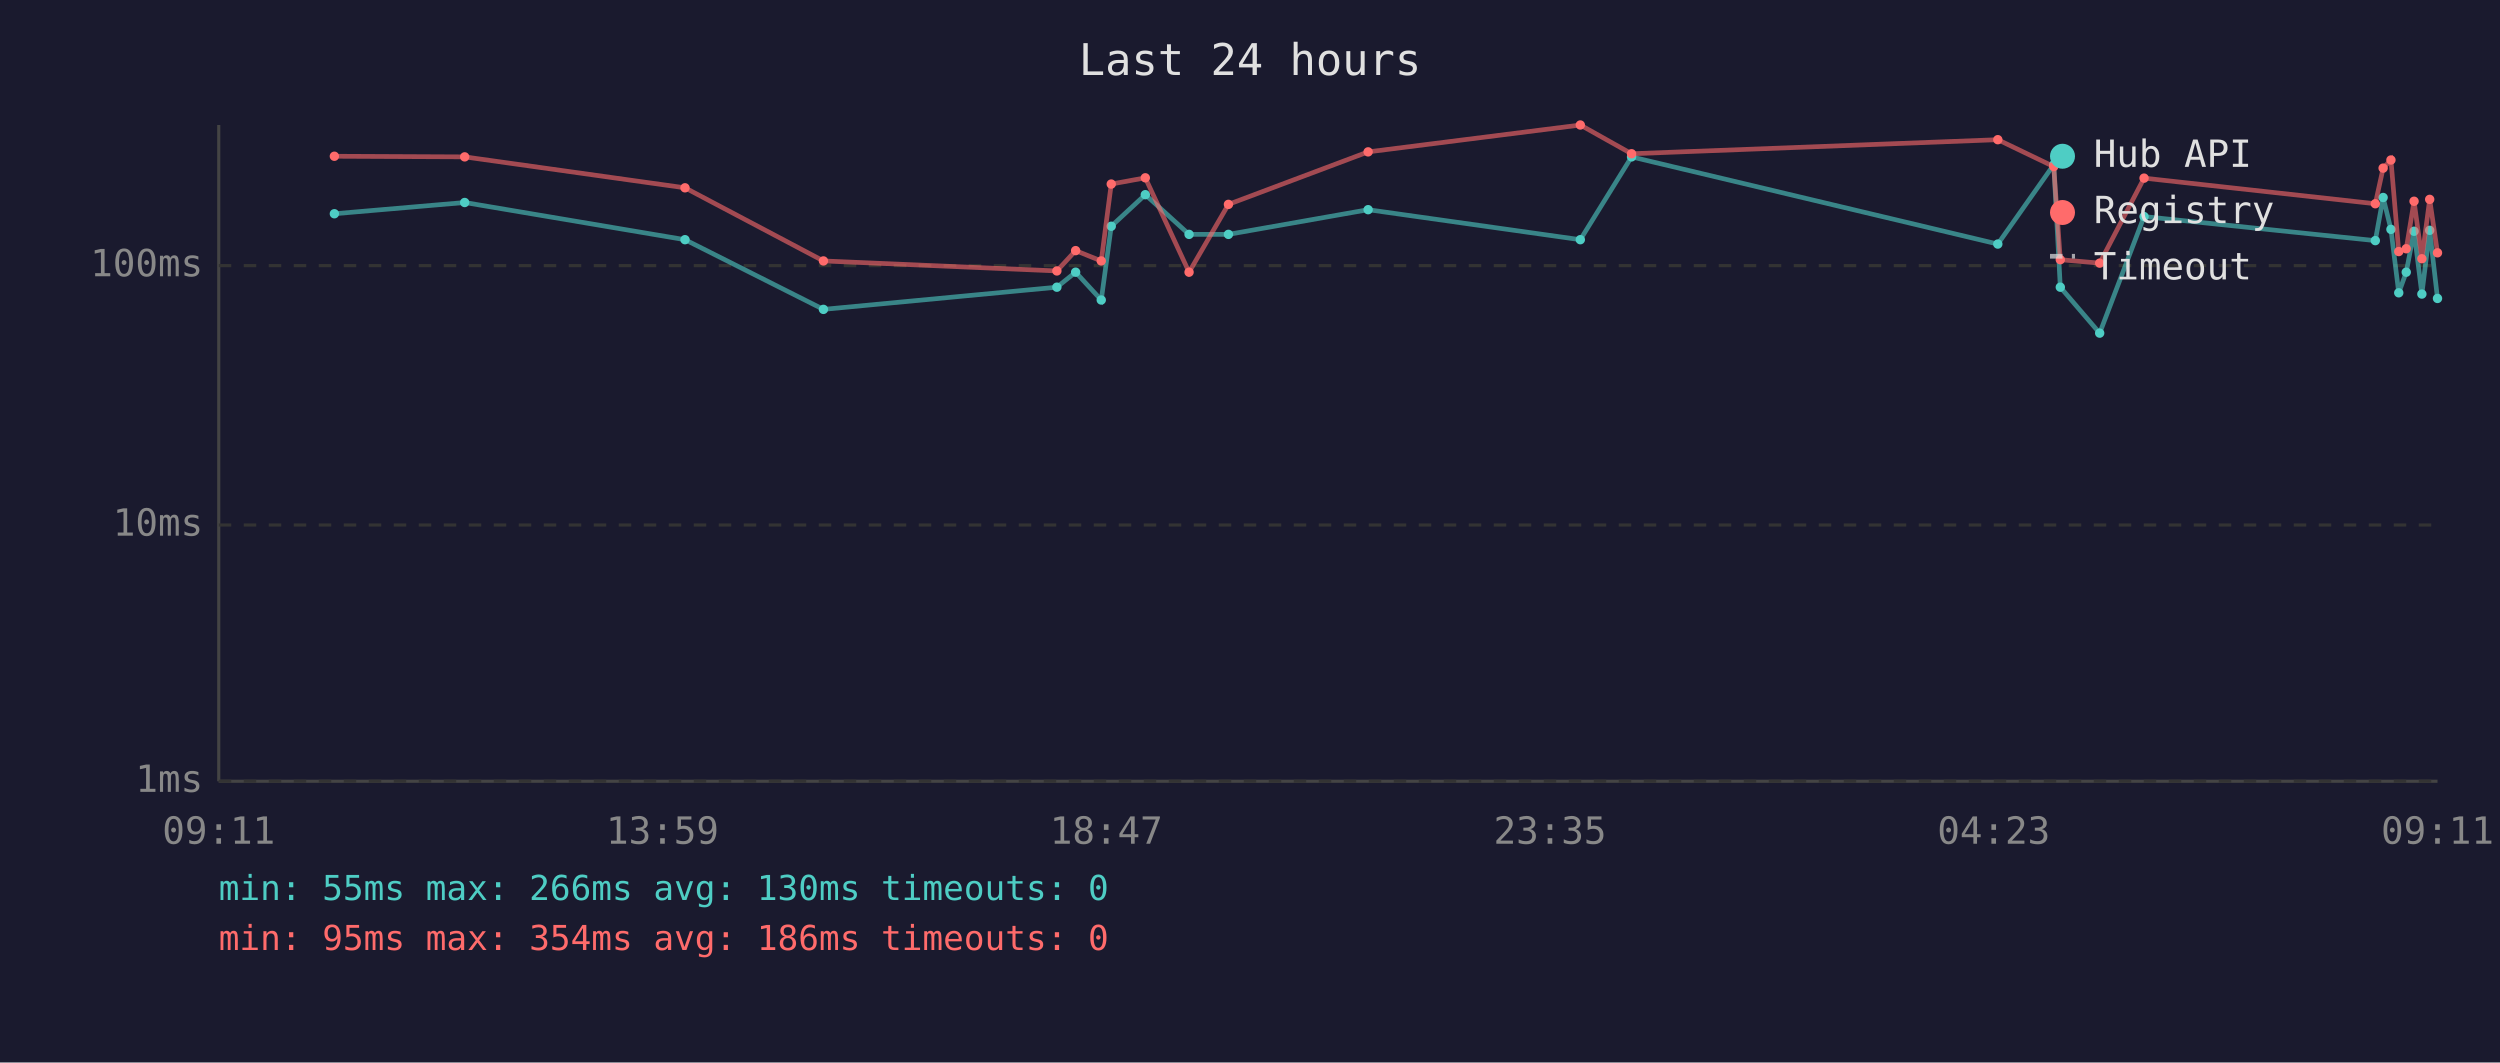
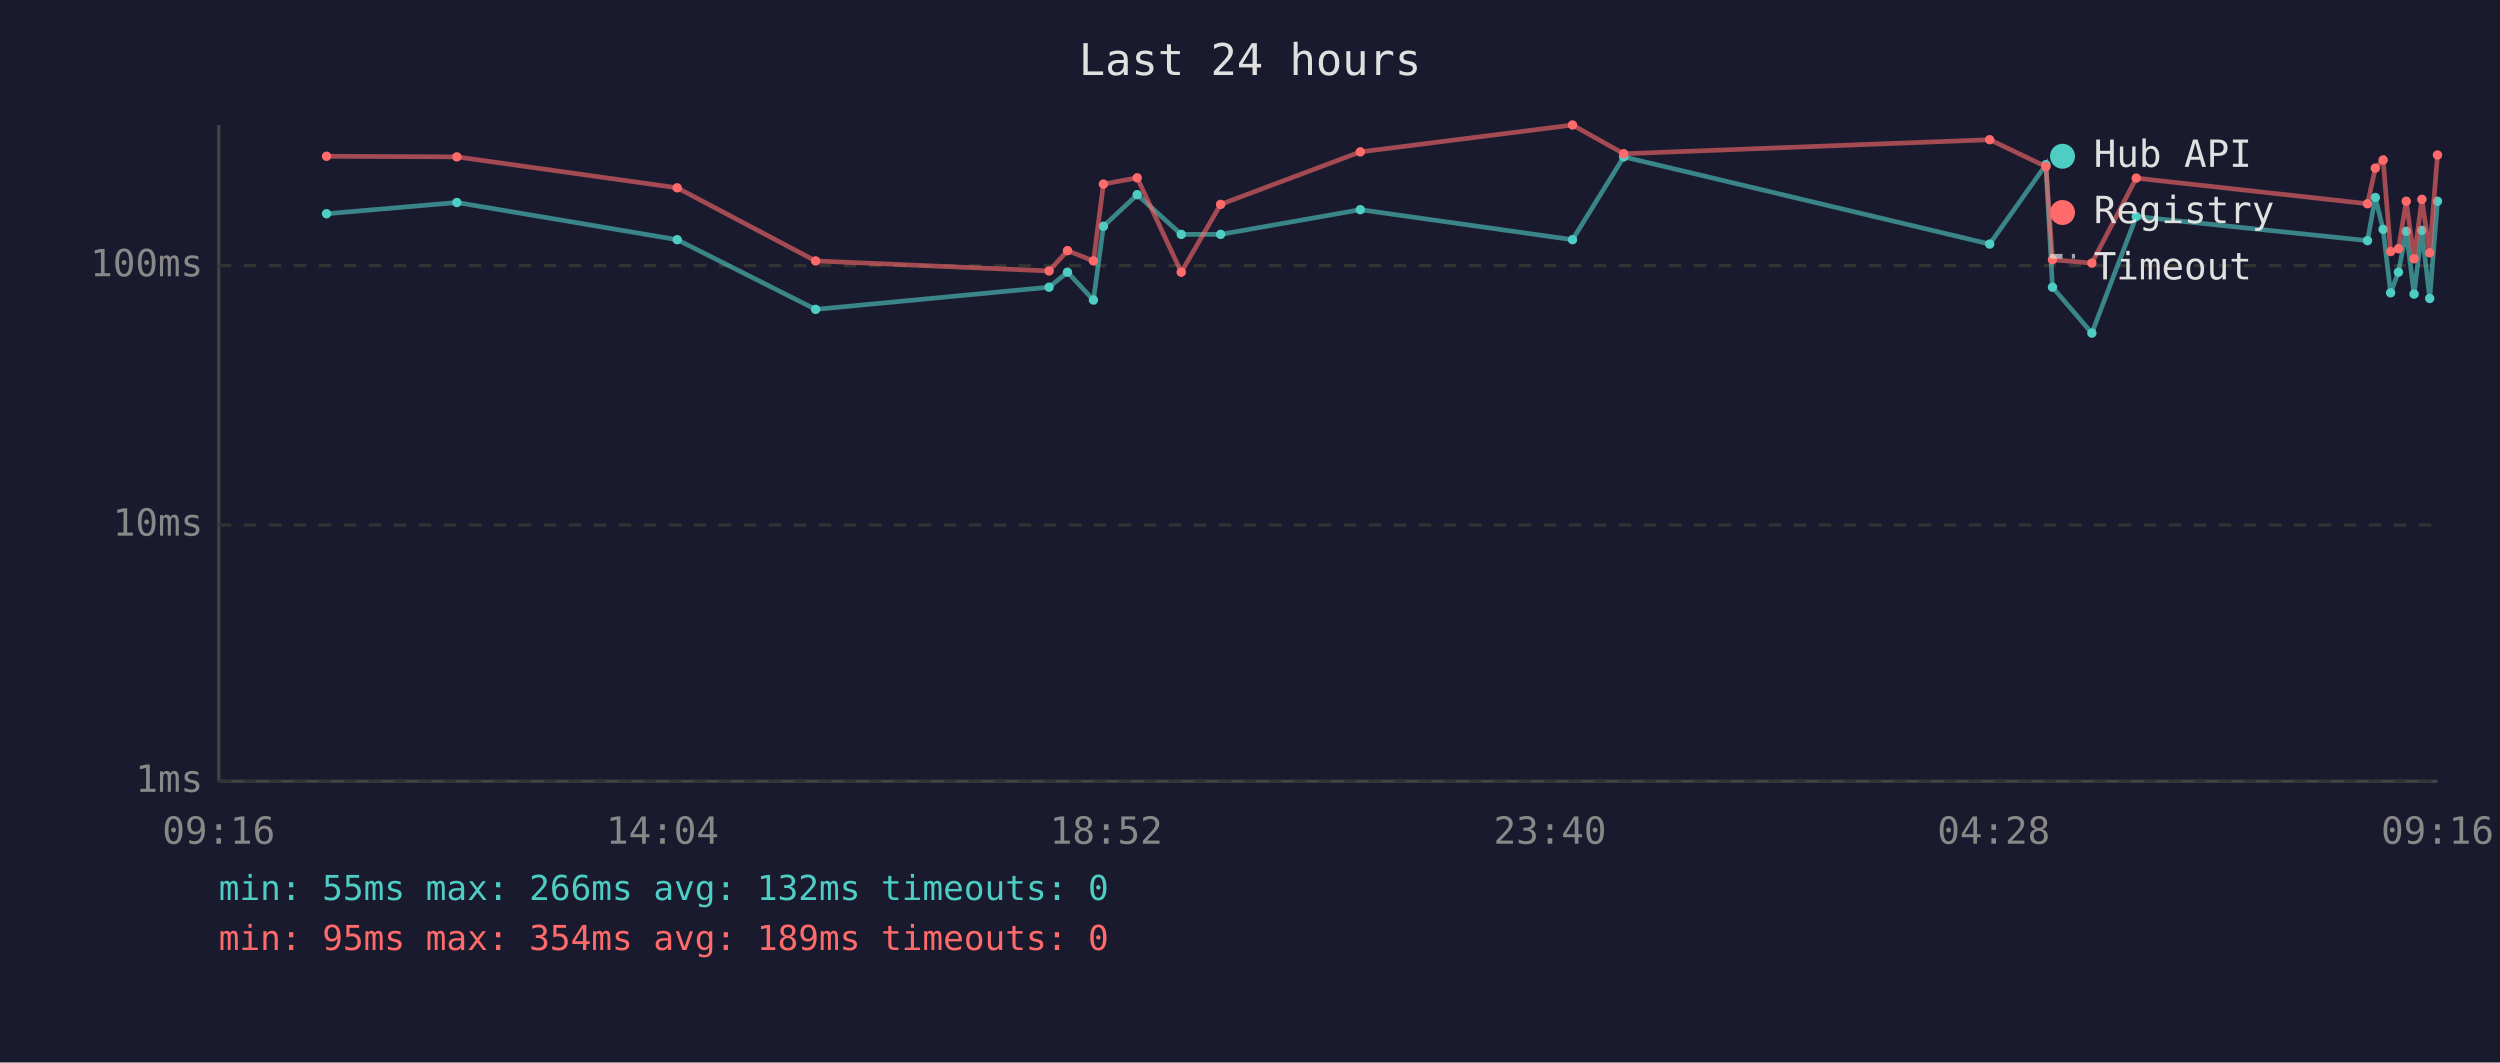
<svg xmlns="http://www.w3.org/2000/svg" viewBox="0 0 800 340" font-family="monospace" font-size="12">
  <rect width="800" height="340" fill="#1a1a2e" />
  <text x="400" y="24" fill="#e0e0e0" font-size="14" text-anchor="middle">Last 24 hours</text>
  <line x1="70" y1="40" x2="70" y2="250" stroke="#444" stroke-width="1" />
  <line x1="70" y1="250" x2="780" y2="250" stroke="#444" stroke-width="1" />
  <line x1="70" y1="250" x2="780" y2="250" stroke="#333" stroke-width="1" stroke-dasharray="4" />
  <text x="65" y="250" fill="#888" text-anchor="end" dominant-baseline="middle">1ms</text>
  <line x1="70" y1="168" x2="780" y2="168" stroke="#333" stroke-width="1" stroke-dasharray="4" />
  <text x="65" y="168" fill="#888" text-anchor="end" dominant-baseline="middle">10ms</text>
  <line x1="70" y1="85" x2="780" y2="85" stroke="#333" stroke-width="1" stroke-dasharray="4" />
  <text x="65" y="85" fill="#888" text-anchor="end" dominant-baseline="middle">100ms</text>
-   <text x="70" y="270" fill="#888" text-anchor="middle">09:11</text>
-   <text x="212" y="270" fill="#888" text-anchor="middle">13:59</text>
-   <text x="354" y="270" fill="#888" text-anchor="middle">18:47</text>
-   <text x="496" y="270" fill="#888" text-anchor="middle">23:35</text>
-   <text x="638" y="270" fill="#888" text-anchor="middle">04:23</text>
-   <text x="780" y="270" fill="#888" text-anchor="middle">09:11</text>
-   <polyline points="107.0,68.4 148.7,64.8 219.2,76.7 263.5,99.0 338.2,91.9 344.2,87.1 352.4,96.0 355.6,72.4 366.5,62.3 380.5,75.0 393.1,75.0 437.8,67.1 505.7,76.7 522.1,50.2 639.3,78.1 657.2,52.7 659.3,91.9 671.9,106.6 686.1,69.3 760.1,77.0 762.6,63.2 765.1,73.4 767.6,93.7 770.0,87.1 772.5,74.0 775.0,94.1 777.5,73.7 780.0,95.5" fill="none" stroke="#4ecdc4" stroke-width="1.5" opacity="0.6" />
-   <circle cx="107.0" cy="68.4" r="1.5" fill="#4ecdc4" />
-   <circle cx="148.7" cy="64.8" r="1.5" fill="#4ecdc4" />
-   <circle cx="219.2" cy="76.7" r="1.5" fill="#4ecdc4" />
-   <circle cx="263.5" cy="99.0" r="1.5" fill="#4ecdc4" />
-   <circle cx="338.2" cy="91.9" r="1.5" fill="#4ecdc4" />
-   <circle cx="344.2" cy="87.1" r="1.5" fill="#4ecdc4" />
-   <circle cx="352.4" cy="96.0" r="1.5" fill="#4ecdc4" />
-   <circle cx="355.6" cy="72.4" r="1.5" fill="#4ecdc4" />
-   <circle cx="366.5" cy="62.3" r="1.5" fill="#4ecdc4" />
-   <circle cx="380.5" cy="75.0" r="1.5" fill="#4ecdc4" />
-   <circle cx="393.1" cy="75.0" r="1.5" fill="#4ecdc4" />
-   <circle cx="437.8" cy="67.1" r="1.5" fill="#4ecdc4" />
-   <circle cx="505.7" cy="76.7" r="1.5" fill="#4ecdc4" />
-   <circle cx="522.1" cy="50.2" r="1.5" fill="#4ecdc4" />
-   <circle cx="639.3" cy="78.1" r="1.5" fill="#4ecdc4" />
-   <circle cx="657.2" cy="52.7" r="1.5" fill="#4ecdc4" />
-   <circle cx="659.3" cy="91.9" r="1.5" fill="#4ecdc4" />
-   <circle cx="671.9" cy="106.6" r="1.5" fill="#4ecdc4" />
-   <circle cx="686.1" cy="69.3" r="1.5" fill="#4ecdc4" />
-   <circle cx="760.1" cy="77.0" r="1.5" fill="#4ecdc4" />
-   <circle cx="762.6" cy="63.2" r="1.5" fill="#4ecdc4" />
-   <circle cx="765.1" cy="73.4" r="1.5" fill="#4ecdc4" />
-   <circle cx="767.6" cy="93.7" r="1.5" fill="#4ecdc4" />
-   <circle cx="770.0" cy="87.1" r="1.5" fill="#4ecdc4" />
-   <circle cx="772.5" cy="74.0" r="1.5" fill="#4ecdc4" />
-   <circle cx="775.0" cy="94.1" r="1.5" fill="#4ecdc4" />
-   <circle cx="777.5" cy="73.7" r="1.5" fill="#4ecdc4" />
-   <circle cx="780.0" cy="95.5" r="1.5" fill="#4ecdc4" />
-   <polyline points="107.0,50.0 148.7,50.2 219.2,60.1 263.5,83.5 338.2,86.7 344.2,80.2 352.4,83.5 355.6,58.9 366.5,56.9 380.5,87.1 393.1,65.4 437.8,48.6 505.7,40.0 522.1,49.2 639.3,44.7 657.2,53.3 659.3,83.1 671.9,84.2 686.1,57.0 760.1,65.2 762.6,53.8 765.1,51.2 767.6,80.5 770.0,79.6 772.5,64.4 775.0,82.8 777.5,63.8 780.0,80.9" fill="none" stroke="#ff6b6b" stroke-width="1.5" opacity="0.6" />
-   <circle cx="107.0" cy="50.0" r="1.5" fill="#ff6b6b" />
-   <circle cx="148.7" cy="50.2" r="1.5" fill="#ff6b6b" />
-   <circle cx="219.2" cy="60.1" r="1.5" fill="#ff6b6b" />
-   <circle cx="263.5" cy="83.5" r="1.5" fill="#ff6b6b" />
-   <circle cx="338.2" cy="86.7" r="1.5" fill="#ff6b6b" />
-   <circle cx="344.2" cy="80.2" r="1.5" fill="#ff6b6b" />
-   <circle cx="352.4" cy="83.5" r="1.5" fill="#ff6b6b" />
-   <circle cx="355.6" cy="58.9" r="1.5" fill="#ff6b6b" />
-   <circle cx="366.5" cy="56.9" r="1.5" fill="#ff6b6b" />
-   <circle cx="380.5" cy="87.1" r="1.5" fill="#ff6b6b" />
-   <circle cx="393.1" cy="65.4" r="1.5" fill="#ff6b6b" />
-   <circle cx="437.8" cy="48.6" r="1.5" fill="#ff6b6b" />
-   <circle cx="505.7" cy="40.0" r="1.5" fill="#ff6b6b" />
-   <circle cx="522.1" cy="49.2" r="1.5" fill="#ff6b6b" />
-   <circle cx="639.3" cy="44.7" r="1.5" fill="#ff6b6b" />
-   <circle cx="657.2" cy="53.3" r="1.5" fill="#ff6b6b" />
-   <circle cx="659.3" cy="83.1" r="1.5" fill="#ff6b6b" />
-   <circle cx="671.9" cy="84.2" r="1.5" fill="#ff6b6b" />
-   <circle cx="686.1" cy="57.0" r="1.5" fill="#ff6b6b" />
-   <circle cx="760.1" cy="65.2" r="1.5" fill="#ff6b6b" />
-   <circle cx="762.6" cy="53.8" r="1.5" fill="#ff6b6b" />
-   <circle cx="765.1" cy="51.2" r="1.5" fill="#ff6b6b" />
-   <circle cx="767.6" cy="80.5" r="1.5" fill="#ff6b6b" />
-   <circle cx="770.0" cy="79.6" r="1.5" fill="#ff6b6b" />
-   <circle cx="772.5" cy="64.4" r="1.5" fill="#ff6b6b" />
-   <circle cx="775.0" cy="82.8" r="1.5" fill="#ff6b6b" />
-   <circle cx="777.5" cy="63.8" r="1.5" fill="#ff6b6b" />
-   <circle cx="780.0" cy="80.9" r="1.5" fill="#ff6b6b" />
+   <text x="70" y="270" fill="#888" text-anchor="middle">09:16</text>
+   <text x="212" y="270" fill="#888" text-anchor="middle">14:04</text>
+   <text x="354" y="270" fill="#888" text-anchor="middle">18:52</text>
+   <text x="496" y="270" fill="#888" text-anchor="middle">23:40</text>
+   <text x="638" y="270" fill="#888" text-anchor="middle">04:28</text>
+   <text x="780" y="270" fill="#888" text-anchor="middle">09:16</text>
+   <polyline points="104.5,68.4 146.2,64.8 216.7,76.7 261.0,99.0 335.7,91.9 341.6,87.1 349.9,96.0 353.1,72.4 363.9,62.3 378.0,75.0 390.6,75.0 435.3,67.1 503.2,76.7 519.6,50.2 636.7,78.1 654.7,52.7 656.8,91.9 669.4,106.6 683.6,69.3 757.6,77.0 760.1,63.2 762.6,73.4 765.0,93.7 767.5,87.1 770.0,74.0 772.5,94.1 775.0,73.7 777.5,95.5 780.0,64.4" fill="none" stroke="#4ecdc4" stroke-width="1.5" opacity="0.6" />
+   <circle cx="104.5" cy="68.4" r="1.5" fill="#4ecdc4" />
+   <circle cx="146.2" cy="64.8" r="1.5" fill="#4ecdc4" />
+   <circle cx="216.7" cy="76.7" r="1.5" fill="#4ecdc4" />
+   <circle cx="261.0" cy="99.0" r="1.5" fill="#4ecdc4" />
+   <circle cx="335.7" cy="91.9" r="1.5" fill="#4ecdc4" />
+   <circle cx="341.6" cy="87.1" r="1.5" fill="#4ecdc4" />
+   <circle cx="349.9" cy="96.0" r="1.5" fill="#4ecdc4" />
+   <circle cx="353.1" cy="72.4" r="1.5" fill="#4ecdc4" />
+   <circle cx="363.9" cy="62.3" r="1.5" fill="#4ecdc4" />
+   <circle cx="378.0" cy="75.0" r="1.5" fill="#4ecdc4" />
+   <circle cx="390.6" cy="75.0" r="1.5" fill="#4ecdc4" />
+   <circle cx="435.3" cy="67.1" r="1.5" fill="#4ecdc4" />
+   <circle cx="503.2" cy="76.7" r="1.5" fill="#4ecdc4" />
+   <circle cx="519.6" cy="50.2" r="1.5" fill="#4ecdc4" />
+   <circle cx="636.7" cy="78.1" r="1.5" fill="#4ecdc4" />
+   <circle cx="654.7" cy="52.7" r="1.5" fill="#4ecdc4" />
+   <circle cx="656.8" cy="91.9" r="1.5" fill="#4ecdc4" />
+   <circle cx="669.4" cy="106.6" r="1.5" fill="#4ecdc4" />
+   <circle cx="683.6" cy="69.3" r="1.5" fill="#4ecdc4" />
+   <circle cx="757.6" cy="77.0" r="1.5" fill="#4ecdc4" />
+   <circle cx="760.1" cy="63.2" r="1.5" fill="#4ecdc4" />
+   <circle cx="762.6" cy="73.4" r="1.5" fill="#4ecdc4" />
+   <circle cx="765.0" cy="93.7" r="1.5" fill="#4ecdc4" />
+   <circle cx="767.5" cy="87.1" r="1.5" fill="#4ecdc4" />
+   <circle cx="770.0" cy="74.0" r="1.5" fill="#4ecdc4" />
+   <circle cx="772.5" cy="94.1" r="1.5" fill="#4ecdc4" />
+   <circle cx="775.0" cy="73.7" r="1.5" fill="#4ecdc4" />
+   <circle cx="777.5" cy="95.5" r="1.5" fill="#4ecdc4" />
+   <circle cx="780.0" cy="64.4" r="1.5" fill="#4ecdc4" />
+   <polyline points="104.5,50.0 146.2,50.2 216.7,60.1 261.0,83.5 335.7,86.7 341.6,80.2 349.9,83.5 353.1,58.9 363.9,56.9 378.0,87.1 390.6,65.4 435.3,48.6 503.2,40.0 519.6,49.2 636.7,44.7 654.7,53.3 656.8,83.1 669.4,84.2 683.6,57.0 757.6,65.2 760.1,53.8 762.6,51.2 765.0,80.5 767.5,79.6 770.0,64.4 772.5,82.8 775.0,63.8 777.5,80.9 780.0,49.6" fill="none" stroke="#ff6b6b" stroke-width="1.5" opacity="0.6" />
+   <circle cx="104.5" cy="50.0" r="1.5" fill="#ff6b6b" />
+   <circle cx="146.2" cy="50.2" r="1.5" fill="#ff6b6b" />
+   <circle cx="216.7" cy="60.1" r="1.5" fill="#ff6b6b" />
+   <circle cx="261.0" cy="83.5" r="1.5" fill="#ff6b6b" />
+   <circle cx="335.7" cy="86.7" r="1.5" fill="#ff6b6b" />
+   <circle cx="341.6" cy="80.2" r="1.5" fill="#ff6b6b" />
+   <circle cx="349.9" cy="83.5" r="1.5" fill="#ff6b6b" />
+   <circle cx="353.1" cy="58.9" r="1.5" fill="#ff6b6b" />
+   <circle cx="363.9" cy="56.9" r="1.5" fill="#ff6b6b" />
+   <circle cx="378.0" cy="87.1" r="1.5" fill="#ff6b6b" />
+   <circle cx="390.6" cy="65.4" r="1.5" fill="#ff6b6b" />
+   <circle cx="435.3" cy="48.6" r="1.5" fill="#ff6b6b" />
+   <circle cx="503.2" cy="40.0" r="1.5" fill="#ff6b6b" />
+   <circle cx="519.6" cy="49.2" r="1.5" fill="#ff6b6b" />
+   <circle cx="636.7" cy="44.7" r="1.5" fill="#ff6b6b" />
+   <circle cx="654.7" cy="53.3" r="1.5" fill="#ff6b6b" />
+   <circle cx="656.8" cy="83.1" r="1.5" fill="#ff6b6b" />
+   <circle cx="669.4" cy="84.2" r="1.5" fill="#ff6b6b" />
+   <circle cx="683.6" cy="57.0" r="1.5" fill="#ff6b6b" />
+   <circle cx="757.6" cy="65.2" r="1.5" fill="#ff6b6b" />
+   <circle cx="760.1" cy="53.8" r="1.5" fill="#ff6b6b" />
+   <circle cx="762.6" cy="51.2" r="1.5" fill="#ff6b6b" />
+   <circle cx="765.0" cy="80.5" r="1.5" fill="#ff6b6b" />
+   <circle cx="767.5" cy="79.6" r="1.5" fill="#ff6b6b" />
+   <circle cx="770.0" cy="64.4" r="1.5" fill="#ff6b6b" />
+   <circle cx="772.5" cy="82.8" r="1.5" fill="#ff6b6b" />
+   <circle cx="775.0" cy="63.8" r="1.5" fill="#ff6b6b" />
+   <circle cx="777.5" cy="80.9" r="1.5" fill="#ff6b6b" />
+   <circle cx="780.0" cy="49.6" r="1.5" fill="#ff6b6b" />
  <circle cx="660" cy="50" r="4" fill="#4ecdc4" />
  <text x="670" y="50" fill="#e0e0e0" dominant-baseline="middle">Hub API</text>
  <circle cx="660" cy="68" r="4" fill="#ff6b6b" />
  <text x="670" y="68" fill="#e0e0e0" dominant-baseline="middle">Registry</text>
  <line x1="656" y1="82" x2="664" y2="82" stroke="#e0e0e0" stroke-width="1.5" stroke-dasharray="4,3" opacity="0.7" />
  <text x="670" y="86" fill="#e0e0e0" dominant-baseline="middle">Timeout</text>
-   <text x="70" y="288" fill="#4ecdc4" font-size="11">min: 55ms  max: 266ms  avg: 130ms  timeouts: 0</text>
-   <text x="70" y="304" fill="#ff6b6b" font-size="11">min: 95ms  max: 354ms  avg: 186ms  timeouts: 0</text>
+   <text x="70" y="288" fill="#4ecdc4" font-size="11">min: 55ms  max: 266ms  avg: 132ms  timeouts: 0</text>
+   <text x="70" y="304" fill="#ff6b6b" font-size="11">min: 95ms  max: 354ms  avg: 189ms  timeouts: 0</text>
</svg>
